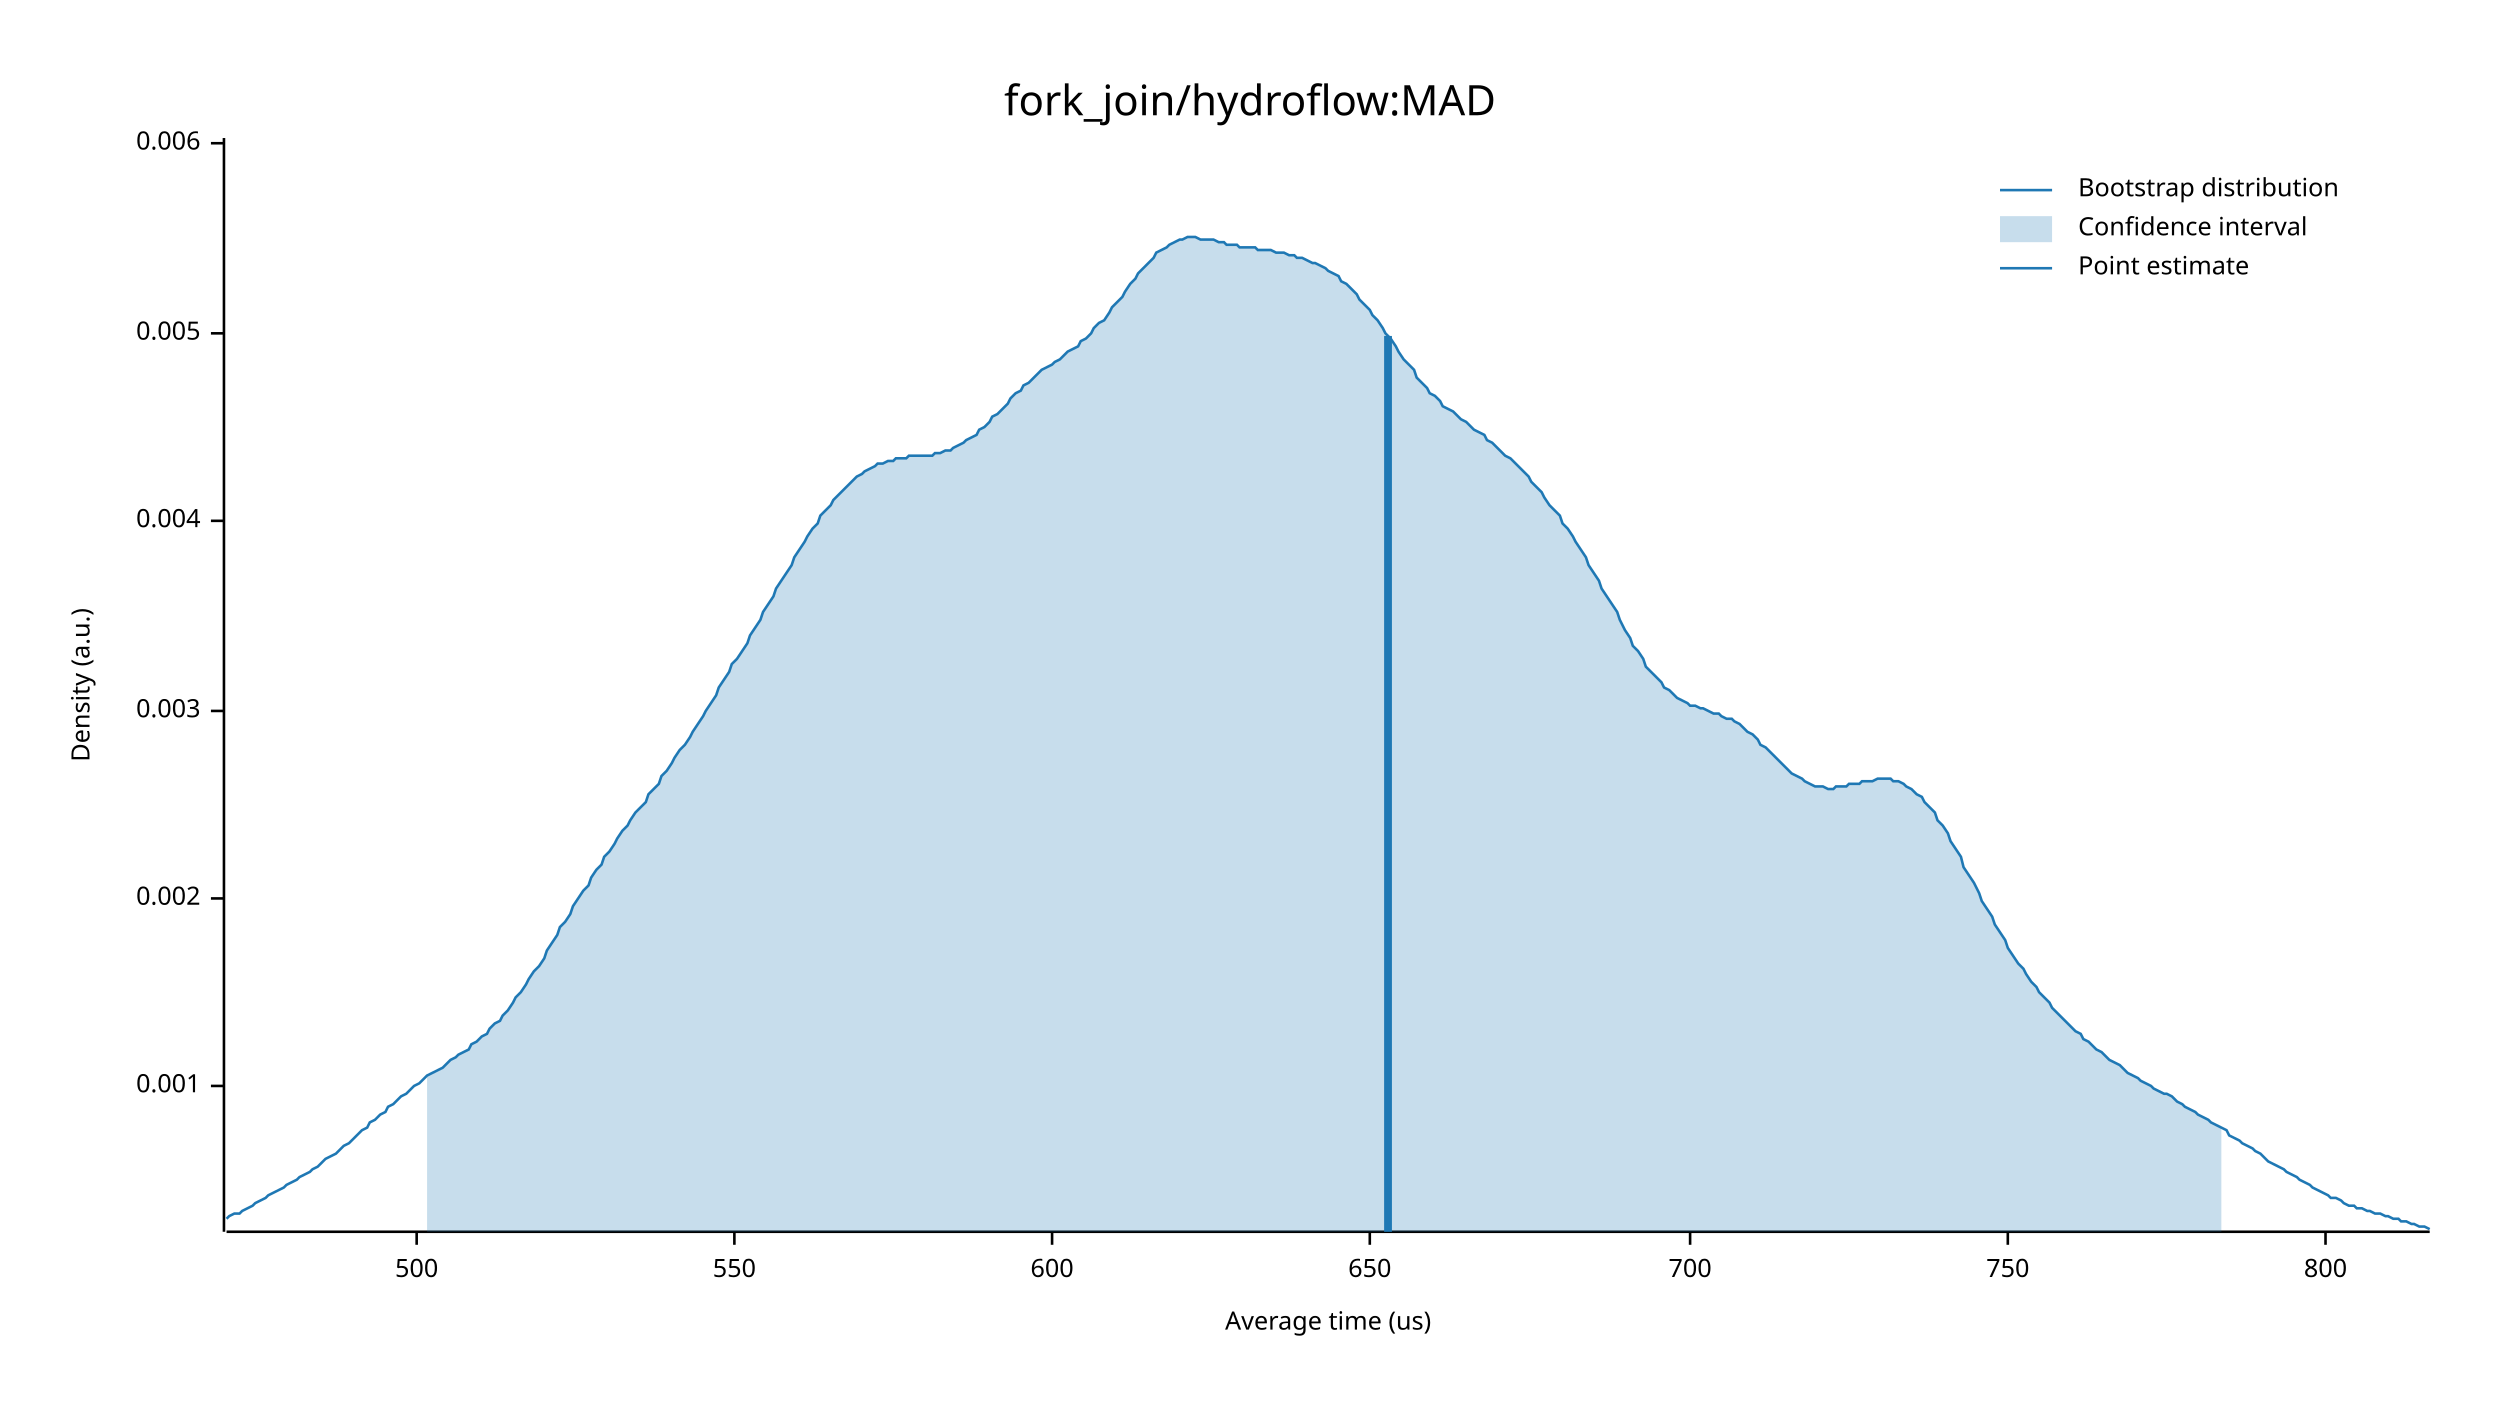
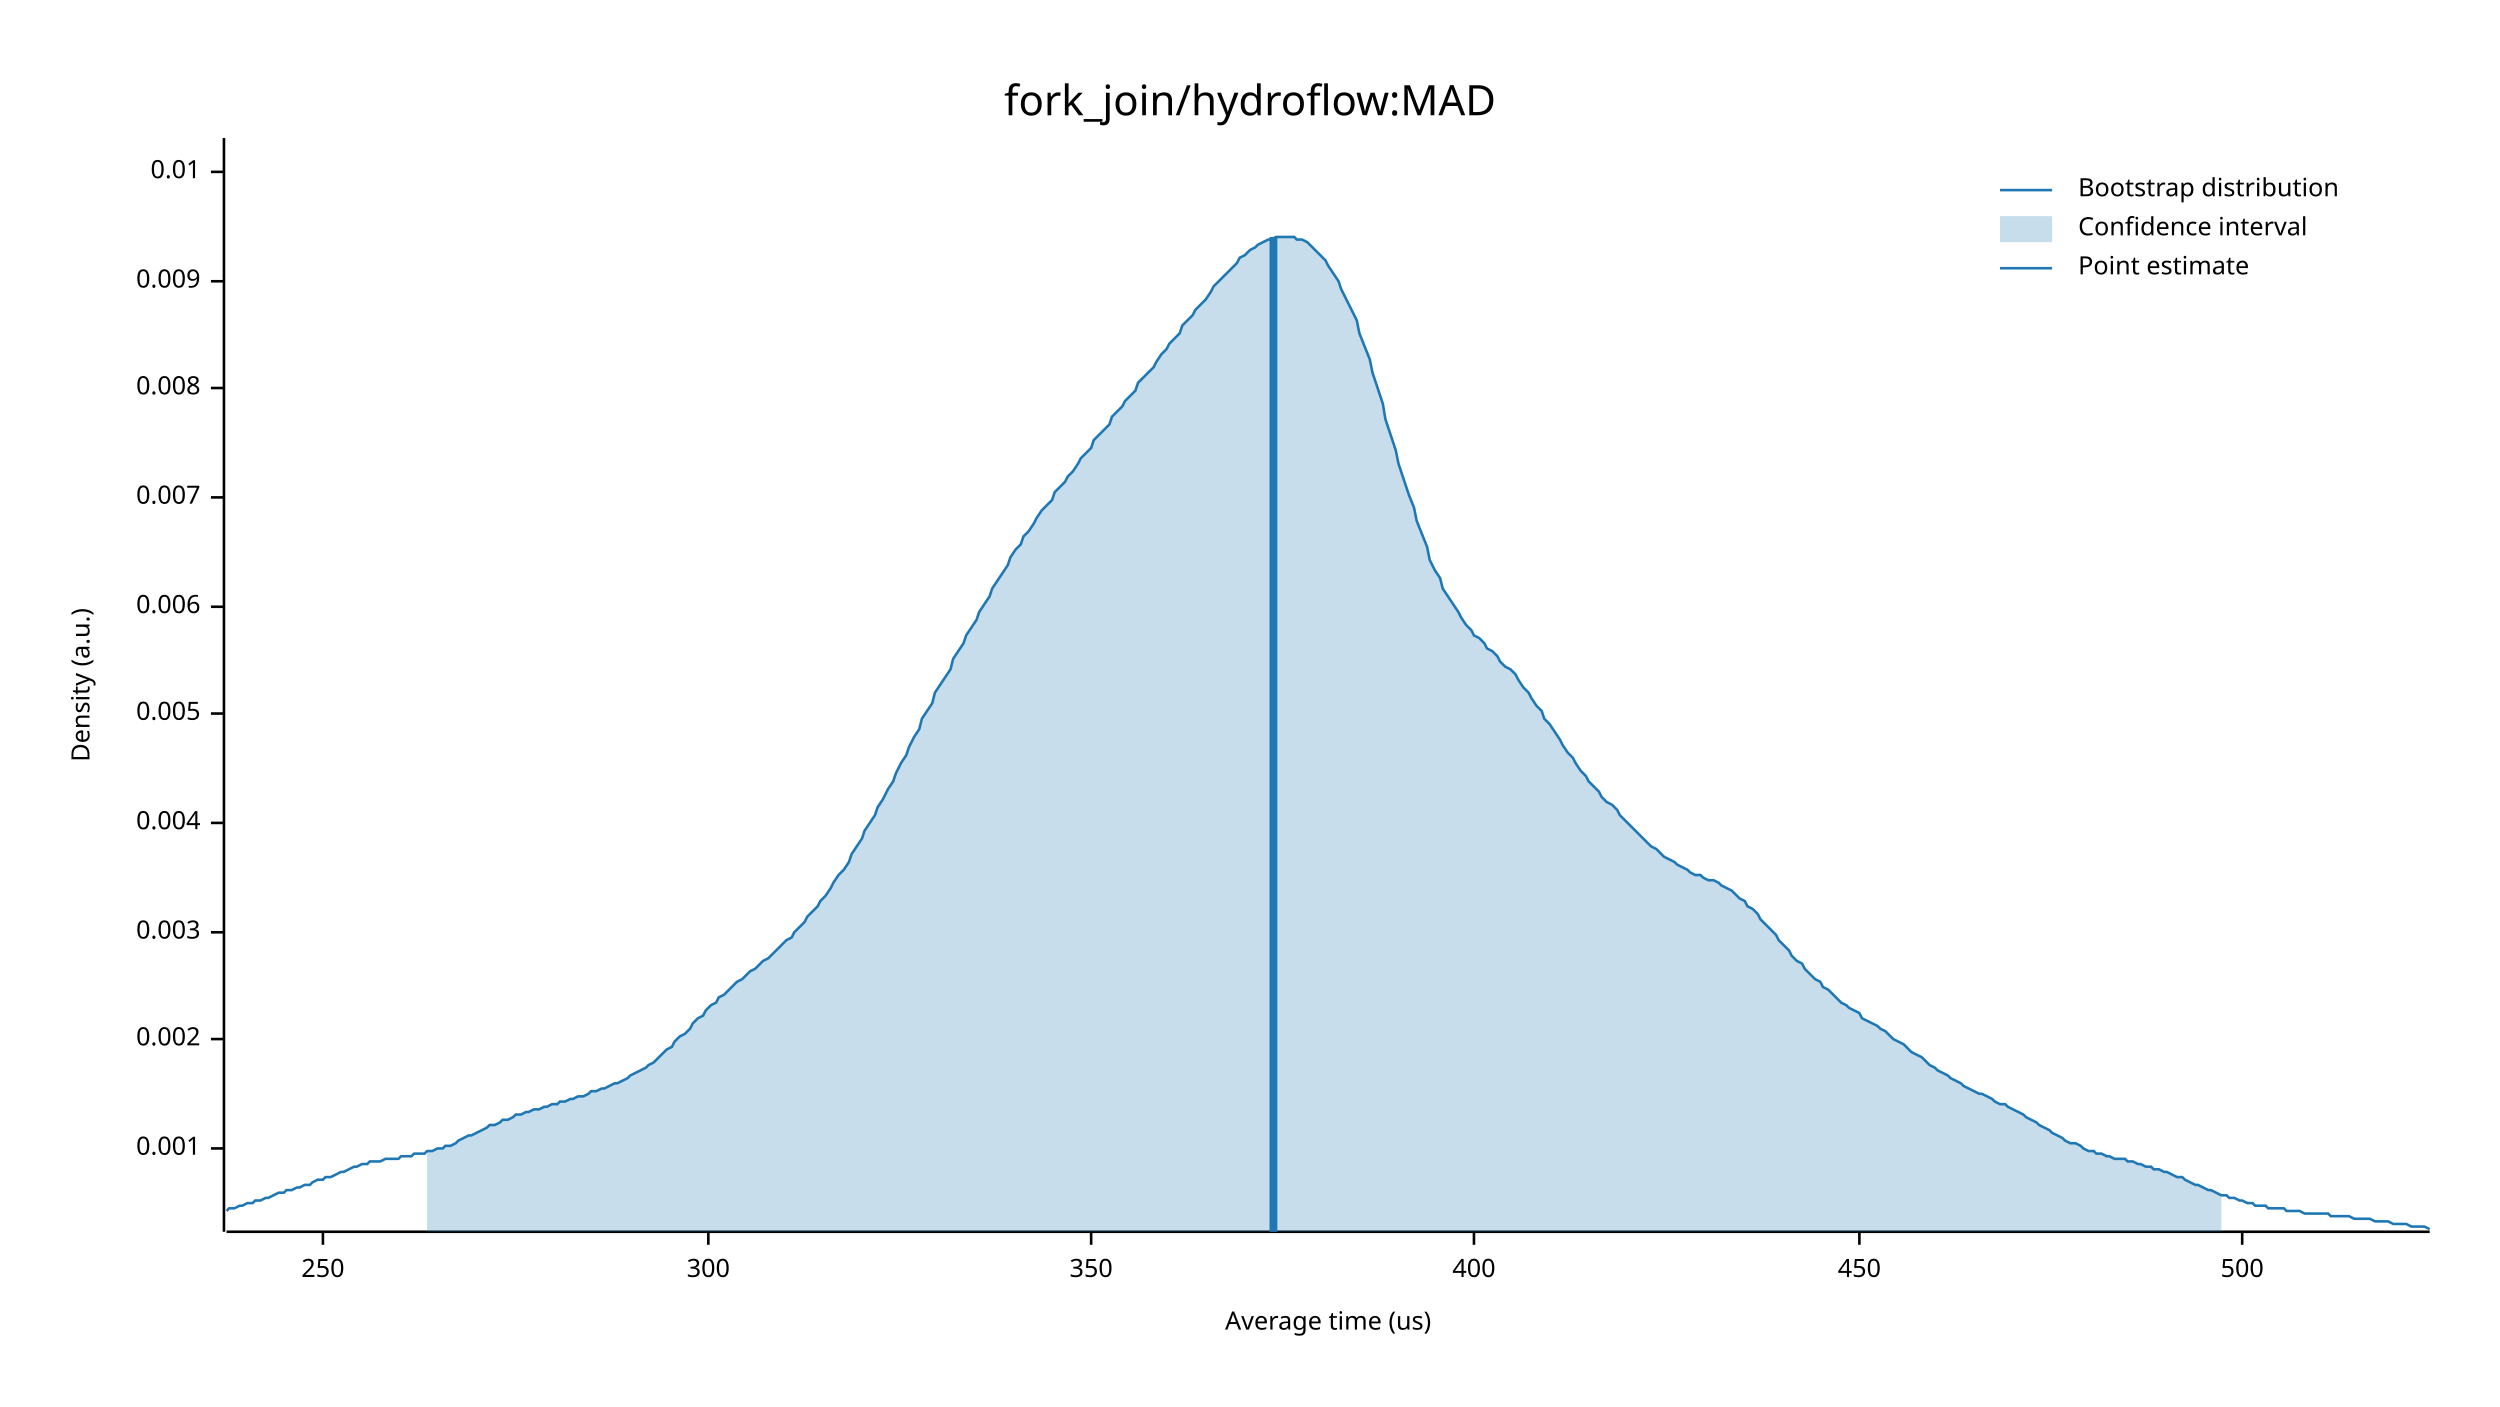
<svg xmlns="http://www.w3.org/2000/svg" width="960" height="540" viewBox="0 0 960 540">
  <text x="480" y="32" dy="0.76em" text-anchor="middle" font-family="sans-serif" font-size="16.129" opacity="1" fill="#000000">
fork_join/hydroflow:MAD
</text>
  <text x="27" y="263" dy="0.76em" text-anchor="middle" font-family="sans-serif" font-size="9.677" opacity="1" fill="#000000" transform="rotate(270, 27, 263)">
Density (a.u.)
</text>
  <text x="510" y="513" dy="-0.5ex" text-anchor="middle" font-family="sans-serif" font-size="9.677" opacity="1" fill="#000000">
Average time (us)
</text>
  <polyline fill="none" opacity="1" stroke="#000000" stroke-width="1" points="86,53 86,473 " />
-   <text x="77" y="417" dy="0.5ex" text-anchor="end" font-family="sans-serif" font-size="9.677" opacity="1" fill="#000000">
+   <text x="77" y="441" dy="0.5ex" text-anchor="end" font-family="sans-serif" font-size="9.677" opacity="1" fill="#000000">
0.001
</text>
-   <polyline fill="none" opacity="1" stroke="#000000" stroke-width="1" points="81,417 86,417 " />
-   <text x="77" y="345" dy="0.5ex" text-anchor="end" font-family="sans-serif" font-size="9.677" opacity="1" fill="#000000">
+   <polyline fill="none" opacity="1" stroke="#000000" stroke-width="1" points="81,441 86,441 " />
+   <text x="77" y="399" dy="0.5ex" text-anchor="end" font-family="sans-serif" font-size="9.677" opacity="1" fill="#000000">
0.002
</text>
-   <polyline fill="none" opacity="1" stroke="#000000" stroke-width="1" points="81,345 86,345 " />
-   <text x="77" y="273" dy="0.5ex" text-anchor="end" font-family="sans-serif" font-size="9.677" opacity="1" fill="#000000">
+   <polyline fill="none" opacity="1" stroke="#000000" stroke-width="1" points="81,399 86,399 " />
+   <text x="77" y="358" dy="0.5ex" text-anchor="end" font-family="sans-serif" font-size="9.677" opacity="1" fill="#000000">
0.003
</text>
-   <polyline fill="none" opacity="1" stroke="#000000" stroke-width="1" points="81,273 86,273 " />
-   <text x="77" y="200" dy="0.5ex" text-anchor="end" font-family="sans-serif" font-size="9.677" opacity="1" fill="#000000">
+   <polyline fill="none" opacity="1" stroke="#000000" stroke-width="1" points="81,358 86,358 " />
+   <text x="77" y="316" dy="0.5ex" text-anchor="end" font-family="sans-serif" font-size="9.677" opacity="1" fill="#000000">
0.004
</text>
-   <polyline fill="none" opacity="1" stroke="#000000" stroke-width="1" points="81,200 86,200 " />
-   <text x="77" y="128" dy="0.5ex" text-anchor="end" font-family="sans-serif" font-size="9.677" opacity="1" fill="#000000">
+   <polyline fill="none" opacity="1" stroke="#000000" stroke-width="1" points="81,316 86,316 " />
+   <text x="77" y="274" dy="0.5ex" text-anchor="end" font-family="sans-serif" font-size="9.677" opacity="1" fill="#000000">
0.005
</text>
-   <polyline fill="none" opacity="1" stroke="#000000" stroke-width="1" points="81,128 86,128 " />
-   <text x="77" y="55" dy="0.5ex" text-anchor="end" font-family="sans-serif" font-size="9.677" opacity="1" fill="#000000">
+   <polyline fill="none" opacity="1" stroke="#000000" stroke-width="1" points="81,274 86,274 " />
+   <text x="77" y="233" dy="0.5ex" text-anchor="end" font-family="sans-serif" font-size="9.677" opacity="1" fill="#000000">
0.006
</text>
-   <polyline fill="none" opacity="1" stroke="#000000" stroke-width="1" points="81,55 86,55 " />
+   <polyline fill="none" opacity="1" stroke="#000000" stroke-width="1" points="81,233 86,233 " />
+   <text x="77" y="191" dy="0.5ex" text-anchor="end" font-family="sans-serif" font-size="9.677" opacity="1" fill="#000000">
+ 0.007
+ </text>
+   <polyline fill="none" opacity="1" stroke="#000000" stroke-width="1" points="81,191 86,191 " />
+   <text x="77" y="149" dy="0.5ex" text-anchor="end" font-family="sans-serif" font-size="9.677" opacity="1" fill="#000000">
+ 0.008
+ </text>
+   <polyline fill="none" opacity="1" stroke="#000000" stroke-width="1" points="81,149 86,149 " />
+   <text x="77" y="108" dy="0.5ex" text-anchor="end" font-family="sans-serif" font-size="9.677" opacity="1" fill="#000000">
+ 0.009
+ </text>
+   <polyline fill="none" opacity="1" stroke="#000000" stroke-width="1" points="81,108 86,108 " />
+   <text x="77" y="66" dy="0.5ex" text-anchor="end" font-family="sans-serif" font-size="9.677" opacity="1" fill="#000000">
+ 0.01
+ </text>
+   <polyline fill="none" opacity="1" stroke="#000000" stroke-width="1" points="81,66 86,66 " />
  <polyline fill="none" opacity="1" stroke="#000000" stroke-width="1" points="87,473 933,473 " />
-   <text x="160" y="483" dy="0.76em" text-anchor="middle" font-family="sans-serif" font-size="9.677" opacity="1" fill="#000000">
+   <text x="124" y="483" dy="0.76em" text-anchor="middle" font-family="sans-serif" font-size="9.677" opacity="1" fill="#000000">
+ 250
+ </text>
+   <polyline fill="none" opacity="1" stroke="#000000" stroke-width="1" points="124,473 124,478 " />
+   <text x="272" y="483" dy="0.76em" text-anchor="middle" font-family="sans-serif" font-size="9.677" opacity="1" fill="#000000">
+ 300
+ </text>
+   <polyline fill="none" opacity="1" stroke="#000000" stroke-width="1" points="272,473 272,478 " />
+   <text x="419" y="483" dy="0.76em" text-anchor="middle" font-family="sans-serif" font-size="9.677" opacity="1" fill="#000000">
+ 350
+ </text>
+   <polyline fill="none" opacity="1" stroke="#000000" stroke-width="1" points="419,473 419,478 " />
+   <text x="566" y="483" dy="0.76em" text-anchor="middle" font-family="sans-serif" font-size="9.677" opacity="1" fill="#000000">
+ 400
+ </text>
+   <polyline fill="none" opacity="1" stroke="#000000" stroke-width="1" points="566,473 566,478 " />
+   <text x="714" y="483" dy="0.76em" text-anchor="middle" font-family="sans-serif" font-size="9.677" opacity="1" fill="#000000">
+ 450
+ </text>
+   <polyline fill="none" opacity="1" stroke="#000000" stroke-width="1" points="714,473 714,478 " />
+   <text x="861" y="483" dy="0.76em" text-anchor="middle" font-family="sans-serif" font-size="9.677" opacity="1" fill="#000000">
500
</text>
-   <polyline fill="none" opacity="1" stroke="#000000" stroke-width="1" points="160,473 160,478 " />
-   <text x="282" y="483" dy="0.76em" text-anchor="middle" font-family="sans-serif" font-size="9.677" opacity="1" fill="#000000">
- 550
- </text>
-   <polyline fill="none" opacity="1" stroke="#000000" stroke-width="1" points="282,473 282,478 " />
-   <text x="404" y="483" dy="0.76em" text-anchor="middle" font-family="sans-serif" font-size="9.677" opacity="1" fill="#000000">
- 600
- </text>
-   <polyline fill="none" opacity="1" stroke="#000000" stroke-width="1" points="404,473 404,478 " />
-   <text x="526" y="483" dy="0.76em" text-anchor="middle" font-family="sans-serif" font-size="9.677" opacity="1" fill="#000000">
- 650
- </text>
-   <polyline fill="none" opacity="1" stroke="#000000" stroke-width="1" points="526,473 526,478 " />
-   <text x="649" y="483" dy="0.76em" text-anchor="middle" font-family="sans-serif" font-size="9.677" opacity="1" fill="#000000">
- 700
- </text>
-   <polyline fill="none" opacity="1" stroke="#000000" stroke-width="1" points="649,473 649,478 " />
-   <text x="771" y="483" dy="0.76em" text-anchor="middle" font-family="sans-serif" font-size="9.677" opacity="1" fill="#000000">
- 750
- </text>
-   <polyline fill="none" opacity="1" stroke="#000000" stroke-width="1" points="771,473 771,478 " />
-   <text x="893" y="483" dy="0.76em" text-anchor="middle" font-family="sans-serif" font-size="9.677" opacity="1" fill="#000000">
- 800
- </text>
-   <polyline fill="none" opacity="1" stroke="#000000" stroke-width="1" points="893,473 893,478 " />
-   <polyline fill="none" opacity="1" stroke="#1F78B4" stroke-width="1" points="87,468 88,467 90,466 92,466 93,465 95,464 97,463 98,462 100,461 102,460 103,459 105,458 107,457 109,456 110,455 112,454 114,453 115,452 117,451 119,450 120,449 122,448 124,446 125,445 127,444 129,443 131,441 132,440 134,439 136,437 137,436 139,434 141,433 142,431 144,430 146,428 148,427 149,425 151,424 153,422 154,421 156,420 158,418 159,417 161,416 163,414 164,413 166,412 168,411 170,410 171,409 173,407 175,406 176,405 178,404 180,403 181,401 183,400 185,398 187,397 188,395 190,393 192,392 193,390 195,388 197,385 198,383 200,381 202,378 203,376 205,373 207,371 209,368 210,365 212,362 214,359 215,356 217,354 219,351 220,348 222,345 224,342 226,340 227,337 229,334 231,332 232,329 234,327 236,324 237,322 239,319 241,317 242,315 244,312 246,310 248,308 249,305 251,303 253,301 254,298 256,296 258,293 259,291 261,288 263,286 265,283 266,281 268,278 270,275 271,273 273,270 275,267 276,264 278,261 280,258 281,255 283,253 285,250 287,247 288,244 290,241 292,238 293,235 295,232 297,229 298,226 300,223 302,220 304,217 305,214 307,211 309,208 310,206 312,203 314,201 315,198 317,196 319,194 320,192 322,190 324,188 326,186 327,185 329,183 331,182 332,181 334,180 336,179 337,178 339,178 341,177 343,177 344,176 346,176 348,176 349,175 351,175 353,175 354,175 356,175 358,175 359,174 361,174 363,173 365,173 366,172 368,171 370,170 371,169 373,168 375,167 376,165 378,164 380,162 381,160 383,159 385,157 387,155 388,153 390,151 392,150 393,148 395,147 397,145 398,144 400,142 402,141 404,140 405,139 407,138 409,136 410,135 412,134 414,133 415,131 417,130 419,128 420,126 422,124 424,123 426,120 427,118 429,116 431,114 432,112 434,109 436,107 437,105 439,103 441,101 443,99 444,97 446,96 448,95 449,94 451,93 453,92 454,92 456,91 458,91 459,91 461,92 463,92 465,92 466,92 468,93 470,93 471,94 473,94 475,94 476,95 478,95 480,95 482,95 483,96 485,96 487,96 488,96 490,97 492,97 493,97 495,98 497,98 498,99 500,99 502,100 504,101 505,101 507,102 509,103 510,104 512,105 514,106 515,108 517,109 519,111 521,113 522,115 524,117 526,119 527,121 529,123 531,126 532,128 534,130 536,133 537,135 539,138 541,140 543,142 544,145 546,147 548,149 549,151 551,152 553,154 554,156 556,157 558,158 560,160 561,161 563,162 565,164 566,165 568,166 570,167 571,169 573,170 575,172 576,173 578,175 580,176 582,178 583,179 585,181 587,183 588,185 590,187 592,189 593,191 595,194 597,196 599,198 600,201 602,203 604,206 605,208 607,211 609,214 610,217 612,220 614,223 615,226 617,229 619,232 621,235 622,238 624,242 626,245 627,248 629,250 631,253 632,256 634,258 636,260 638,262 639,264 641,265 643,267 644,268 646,269 648,270 649,271 651,271 653,272 654,272 656,273 658,274 660,274 661,275 663,276 665,276 666,277 668,278 670,280 671,281 673,282 675,284 676,286 678,287 680,289 682,291 683,292 685,294 687,296 688,297 690,298 692,299 693,300 695,301 697,302 699,302 700,302 702,303 704,303 705,302 707,302 709,302 710,301 712,301 714,301 715,300 717,300 719,300 721,299 722,299 724,299 726,299 727,300 729,300 731,301 732,302 734,303 736,305 738,306 739,308 741,310 743,312 744,315 746,317 748,320 749,323 751,326 753,329 754,333 756,336 758,339 760,343 761,346 763,349 765,352 766,355 768,358 770,361 771,364 773,367 775,370 777,372 778,374 780,377 782,379 783,381 785,383 787,385 788,387 790,389 792,391 793,392 795,394 797,396 799,397 800,399 802,400 804,402 805,403 807,404 809,406 810,407 812,408 814,409 816,411 817,412 819,413 821,414 822,415 824,416 826,417 827,418 829,419 831,420 832,420 834,421 836,423 838,424 839,425 841,426 843,427 844,428 846,429 848,430 849,431 851,432 853,433 855,434 856,436 858,437 860,438 861,439 863,440 865,441 866,442 868,443 870,445 871,446 873,447 875,448 877,449 878,450 880,451 882,452 883,453 885,454 887,455 888,456 890,457 892,458 894,459 895,460 897,460 899,461 900,462 902,463 904,463 905,464 907,464 909,465 910,465 912,466 914,466 916,467 917,467 919,468 921,468 922,469 924,469 926,470 927,470 929,471 931,471 933,472 " />
-   <polygon opacity="0.25" fill="#1F78B4" points="164,413 166,412 168,411 170,410 171,409 173,407 175,406 176,405 178,404 180,403 181,401 183,400 185,398 187,397 188,395 190,393 192,392 193,390 195,388 197,385 198,383 200,381 202,378 203,376 205,373 207,371 209,368 210,365 212,362 214,359 215,356 217,354 219,351 220,348 222,345 224,342 226,340 227,337 229,334 231,332 232,329 234,327 236,324 237,322 239,319 241,317 242,315 244,312 246,310 248,308 249,305 251,303 253,301 254,298 256,296 258,293 259,291 261,288 263,286 265,283 266,281 268,278 270,275 271,273 273,270 275,267 276,264 278,261 280,258 281,255 283,253 285,250 287,247 288,244 290,241 292,238 293,235 295,232 297,229 298,226 300,223 302,220 304,217 305,214 307,211 309,208 310,206 312,203 314,201 315,198 317,196 319,194 320,192 322,190 324,188 326,186 327,185 329,183 331,182 332,181 334,180 336,179 337,178 339,178 341,177 343,177 344,176 346,176 348,176 349,175 351,175 353,175 354,175 356,175 358,175 359,174 361,174 363,173 365,173 366,172 368,171 370,170 371,169 373,168 375,167 376,165 378,164 380,162 381,160 383,159 385,157 387,155 388,153 390,151 392,150 393,148 395,147 397,145 398,144 400,142 402,141 404,140 405,139 407,138 409,136 410,135 412,134 414,133 415,131 417,130 419,128 420,126 422,124 424,123 426,120 427,118 429,116 431,114 432,112 434,109 436,107 437,105 439,103 441,101 443,99 444,97 446,96 448,95 449,94 451,93 453,92 454,92 456,91 458,91 459,91 461,92 463,92 465,92 466,92 468,93 470,93 471,94 473,94 475,94 476,95 478,95 480,95 482,95 483,96 485,96 487,96 488,96 490,97 492,97 493,97 495,98 497,98 498,99 500,99 502,100 504,101 505,101 507,102 509,103 510,104 512,105 514,106 515,108 517,109 519,111 521,113 522,115 524,117 526,119 527,121 529,123 531,126 532,128 534,130 536,133 537,135 539,138 541,140 543,142 544,145 546,147 548,149 549,151 551,152 553,154 554,156 556,157 558,158 560,160 561,161 563,162 565,164 566,165 568,166 570,167 571,169 573,170 575,172 576,173 578,175 580,176 582,178 583,179 585,181 587,183 588,185 590,187 592,189 593,191 595,194 597,196 599,198 600,201 602,203 604,206 605,208 607,211 609,214 610,217 612,220 614,223 615,226 617,229 619,232 621,235 622,238 624,242 626,245 627,248 629,250 631,253 632,256 634,258 636,260 638,262 639,264 641,265 643,267 644,268 646,269 648,270 649,271 651,271 653,272 654,272 656,273 658,274 660,274 661,275 663,276 665,276 666,277 668,278 670,280 671,281 673,282 675,284 676,286 678,287 680,289 682,291 683,292 685,294 687,296 688,297 690,298 692,299 693,300 695,301 697,302 699,302 700,302 702,303 704,303 705,302 707,302 709,302 710,301 712,301 714,301 715,300 717,300 719,300 721,299 722,299 724,299 726,299 727,300 729,300 731,301 732,302 734,303 736,305 738,306 739,308 741,310 743,312 744,315 746,317 748,320 749,323 751,326 753,329 754,333 756,336 758,339 760,343 761,346 763,349 765,352 766,355 768,358 770,361 771,364 773,367 775,370 777,372 778,374 780,377 782,379 783,381 785,383 787,385 788,387 790,389 792,391 793,392 795,394 797,396 799,397 800,399 802,400 804,402 805,403 807,404 809,406 810,407 812,408 814,409 816,411 817,412 819,413 821,414 822,415 824,416 826,417 827,418 829,419 831,420 832,420 834,421 836,423 838,424 839,425 841,426 843,427 844,428 846,429 848,430 849,431 851,432 853,433 853,473 164,473 " />
-   <polyline fill="none" opacity="1" stroke="#1F78B4" stroke-width="3" points="533,473 533,129 " />
+   <polyline fill="none" opacity="1" stroke="#000000" stroke-width="1" points="861,473 861,478 " />
+   <polyline fill="none" opacity="1" stroke="#1F78B4" stroke-width="1" points="87,465 88,464 90,464 92,463 93,463 95,462 97,462 98,461 100,461 102,460 103,460 105,459 107,458 109,458 110,457 112,457 114,456 115,456 117,455 119,455 120,454 122,453 124,453 125,452 127,452 129,451 131,450 132,450 134,449 136,448 137,448 139,447 141,447 142,446 144,446 146,446 148,445 149,445 151,445 153,445 154,444 156,444 158,444 159,443 161,443 163,443 164,442 166,442 168,441 170,441 171,440 173,440 175,439 176,438 178,437 180,436 181,436 183,435 185,434 187,433 188,432 190,432 192,431 193,430 195,430 197,429 198,428 200,428 202,427 203,427 205,426 207,426 209,425 210,425 212,424 214,424 215,423 217,423 219,422 220,422 222,421 224,421 226,420 227,419 229,419 231,418 232,418 234,417 236,416 237,416 239,415 241,414 242,413 244,412 246,411 248,410 249,409 251,408 253,406 254,405 256,403 258,402 259,400 261,398 263,397 265,395 266,393 268,391 270,390 271,388 273,386 275,385 276,383 278,382 280,380 281,379 283,377 285,376 287,374 288,373 290,372 292,370 293,369 295,368 297,366 298,365 300,363 302,361 304,360 305,358 307,356 309,354 310,352 312,350 314,348 315,346 317,344 319,341 320,339 322,336 324,334 326,331 327,328 329,325 331,322 332,319 334,316 336,313 337,310 339,307 341,303 343,300 344,297 346,293 348,290 349,287 351,283 353,280 354,276 356,273 358,270 359,266 361,263 363,260 365,257 366,253 368,250 370,247 371,244 373,241 375,238 376,235 378,232 380,229 381,226 383,223 385,220 387,217 388,214 390,211 392,209 393,206 395,204 397,201 398,199 400,196 402,194 404,192 405,189 407,187 409,185 410,183 412,181 414,178 415,176 417,174 419,172 420,169 422,167 424,165 426,163 427,160 429,158 431,156 432,154 434,152 436,150 437,147 439,145 441,143 443,141 444,139 446,136 448,134 449,132 451,130 453,128 454,125 456,123 458,121 459,119 461,117 463,115 465,112 466,110 468,108 470,106 471,105 473,103 475,101 476,99 478,98 480,96 482,95 483,94 485,93 487,92 488,92 490,91 492,91 493,91 495,91 497,91 498,92 500,92 502,93 504,95 505,96 507,98 509,100 510,102 512,105 514,108 515,111 517,115 519,119 521,123 522,128 524,133 526,138 527,143 529,149 531,155 532,161 534,167 536,173 537,178 539,184 541,190 543,195 544,200 546,205 548,210 549,215 551,219 553,222 554,226 556,229 558,232 560,235 561,237 563,240 565,242 566,244 568,245 570,247 571,249 573,250 575,252 576,254 578,256 580,257 582,259 583,261 585,264 587,266 588,268 590,271 592,273 593,276 595,278 597,281 599,284 600,286 602,289 604,291 605,293 607,296 609,298 610,300 612,302 614,304 615,306 617,308 619,309 621,311 622,313 624,315 626,317 627,318 629,320 631,322 632,323 634,325 636,326 638,328 639,329 641,330 643,331 644,332 646,333 648,334 649,335 651,336 653,336 654,337 656,338 658,338 660,339 661,340 663,341 665,342 666,343 668,345 670,346 671,348 673,349 675,351 676,353 678,355 680,357 682,359 683,361 685,363 687,365 688,367 690,369 692,370 693,372 695,374 697,376 699,377 700,379 702,380 704,382 705,383 707,385 709,386 710,387 712,388 714,389 715,391 717,392 719,393 721,394 722,395 724,396 726,398 727,399 729,400 731,401 732,402 734,404 736,405 738,406 739,407 741,409 743,410 744,411 746,412 748,413 749,414 751,415 753,416 754,417 756,418 758,419 760,420 761,420 763,421 765,422 766,423 768,424 770,424 771,425 773,426 775,427 777,428 778,429 780,430 782,431 783,432 785,433 787,434 788,435 790,436 792,437 793,438 795,439 797,439 799,440 800,441 802,442 804,442 805,443 807,443 809,444 810,444 812,445 814,445 816,445 817,446 819,446 821,447 822,447 824,448 826,448 827,449 829,449 831,450 832,450 834,451 836,452 838,452 839,453 841,454 843,455 844,455 846,456 848,457 849,457 851,458 853,459 855,459 856,460 858,460 860,461 861,461 863,462 865,462 866,463 868,463 870,463 871,464 873,464 875,464 877,464 878,465 880,465 882,465 883,465 885,466 887,466 888,466 890,466 892,466 894,466 895,467 897,467 899,467 900,467 902,467 904,468 905,468 907,468 909,468 910,468 912,469 914,469 916,469 917,469 919,470 921,470 922,470 924,470 926,471 927,471 929,471 931,471 933,472 " />
+   <polygon opacity="0.25" fill="#1F78B4" points="164,442 166,442 168,441 170,441 171,440 173,440 175,439 176,438 178,437 180,436 181,436 183,435 185,434 187,433 188,432 190,432 192,431 193,430 195,430 197,429 198,428 200,428 202,427 203,427 205,426 207,426 209,425 210,425 212,424 214,424 215,423 217,423 219,422 220,422 222,421 224,421 226,420 227,419 229,419 231,418 232,418 234,417 236,416 237,416 239,415 241,414 242,413 244,412 246,411 248,410 249,409 251,408 253,406 254,405 256,403 258,402 259,400 261,398 263,397 265,395 266,393 268,391 270,390 271,388 273,386 275,385 276,383 278,382 280,380 281,379 283,377 285,376 287,374 288,373 290,372 292,370 293,369 295,368 297,366 298,365 300,363 302,361 304,360 305,358 307,356 309,354 310,352 312,350 314,348 315,346 317,344 319,341 320,339 322,336 324,334 326,331 327,328 329,325 331,322 332,319 334,316 336,313 337,310 339,307 341,303 343,300 344,297 346,293 348,290 349,287 351,283 353,280 354,276 356,273 358,270 359,266 361,263 363,260 365,257 366,253 368,250 370,247 371,244 373,241 375,238 376,235 378,232 380,229 381,226 383,223 385,220 387,217 388,214 390,211 392,209 393,206 395,204 397,201 398,199 400,196 402,194 404,192 405,189 407,187 409,185 410,183 412,181 414,178 415,176 417,174 419,172 420,169 422,167 424,165 426,163 427,160 429,158 431,156 432,154 434,152 436,150 437,147 439,145 441,143 443,141 444,139 446,136 448,134 449,132 451,130 453,128 454,125 456,123 458,121 459,119 461,117 463,115 465,112 466,110 468,108 470,106 471,105 473,103 475,101 476,99 478,98 480,96 482,95 483,94 485,93 487,92 488,92 490,91 492,91 493,91 495,91 497,91 498,92 500,92 502,93 504,95 505,96 507,98 509,100 510,102 512,105 514,108 515,111 517,115 519,119 521,123 522,128 524,133 526,138 527,143 529,149 531,155 532,161 534,167 536,173 537,178 539,184 541,190 543,195 544,200 546,205 548,210 549,215 551,219 553,222 554,226 556,229 558,232 560,235 561,237 563,240 565,242 566,244 568,245 570,247 571,249 573,250 575,252 576,254 578,256 580,257 582,259 583,261 585,264 587,266 588,268 590,271 592,273 593,276 595,278 597,281 599,284 600,286 602,289 604,291 605,293 607,296 609,298 610,300 612,302 614,304 615,306 617,308 619,309 621,311 622,313 624,315 626,317 627,318 629,320 631,322 632,323 634,325 636,326 638,328 639,329 641,330 643,331 644,332 646,333 648,334 649,335 651,336 653,336 654,337 656,338 658,338 660,339 661,340 663,341 665,342 666,343 668,345 670,346 671,348 673,349 675,351 676,353 678,355 680,357 682,359 683,361 685,363 687,365 688,367 690,369 692,370 693,372 695,374 697,376 699,377 700,379 702,380 704,382 705,383 707,385 709,386 710,387 712,388 714,389 715,391 717,392 719,393 721,394 722,395 724,396 726,398 727,399 729,400 731,401 732,402 734,404 736,405 738,406 739,407 741,409 743,410 744,411 746,412 748,413 749,414 751,415 753,416 754,417 756,418 758,419 760,420 761,420 763,421 765,422 766,423 768,424 770,424 771,425 773,426 775,427 777,428 778,429 780,430 782,431 783,432 785,433 787,434 788,435 790,436 792,437 793,438 795,439 797,439 799,440 800,441 802,442 804,442 805,443 807,443 809,444 810,444 812,445 814,445 816,445 817,446 819,446 821,447 822,447 824,448 826,448 827,449 829,449 831,450 832,450 834,451 836,452 838,452 839,453 841,454 843,455 844,455 846,456 848,457 849,457 851,458 853,459 853,473 164,473 " />
+   <polyline fill="none" opacity="1" stroke="#1F78B4" stroke-width="3" points="489,473 489,91 " />
  <text x="798" y="68" dy="0.76em" text-anchor="start" font-family="sans-serif" font-size="9.677" opacity="1" fill="#000000">
Bootstrap distribution
</text>
  <text x="798" y="83" dy="0.76em" text-anchor="start" font-family="sans-serif" font-size="9.677" opacity="1" fill="#000000">
Confidence interval
</text>
  <text x="798" y="98" dy="0.76em" text-anchor="start" font-family="sans-serif" font-size="9.677" opacity="1" fill="#000000">
Point estimate
</text>
  <polyline fill="none" opacity="1" stroke="#1F78B4" stroke-width="1" points="768,73 788,73 " />
  <rect x="768" y="83" width="20" height="10" opacity="0.25" fill="#1F78B4" stroke="none" />
  <polyline fill="none" opacity="1" stroke="#1F78B4" stroke-width="1" points="768,103 788,103 " />
</svg>
